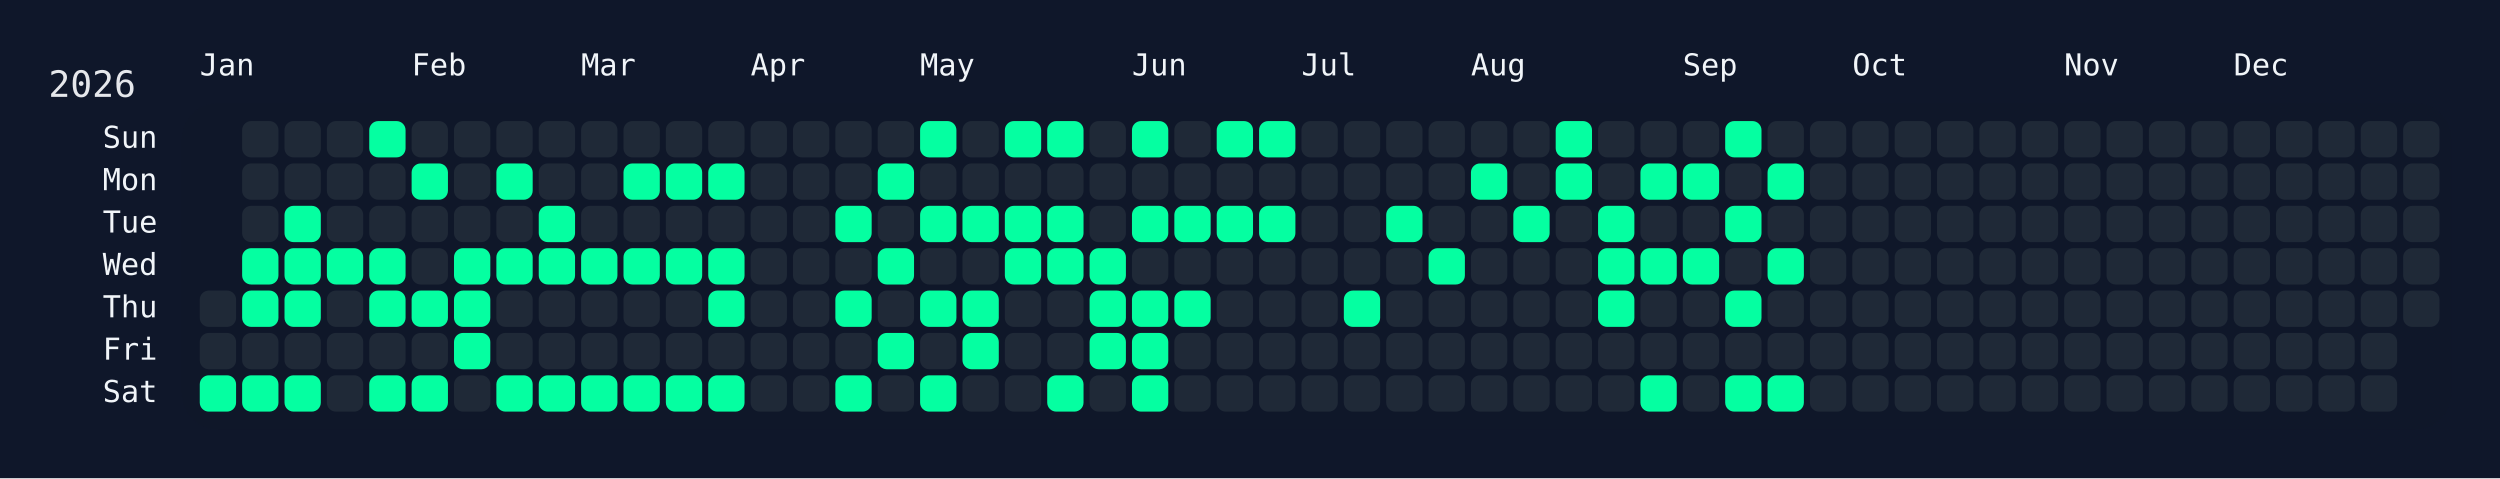
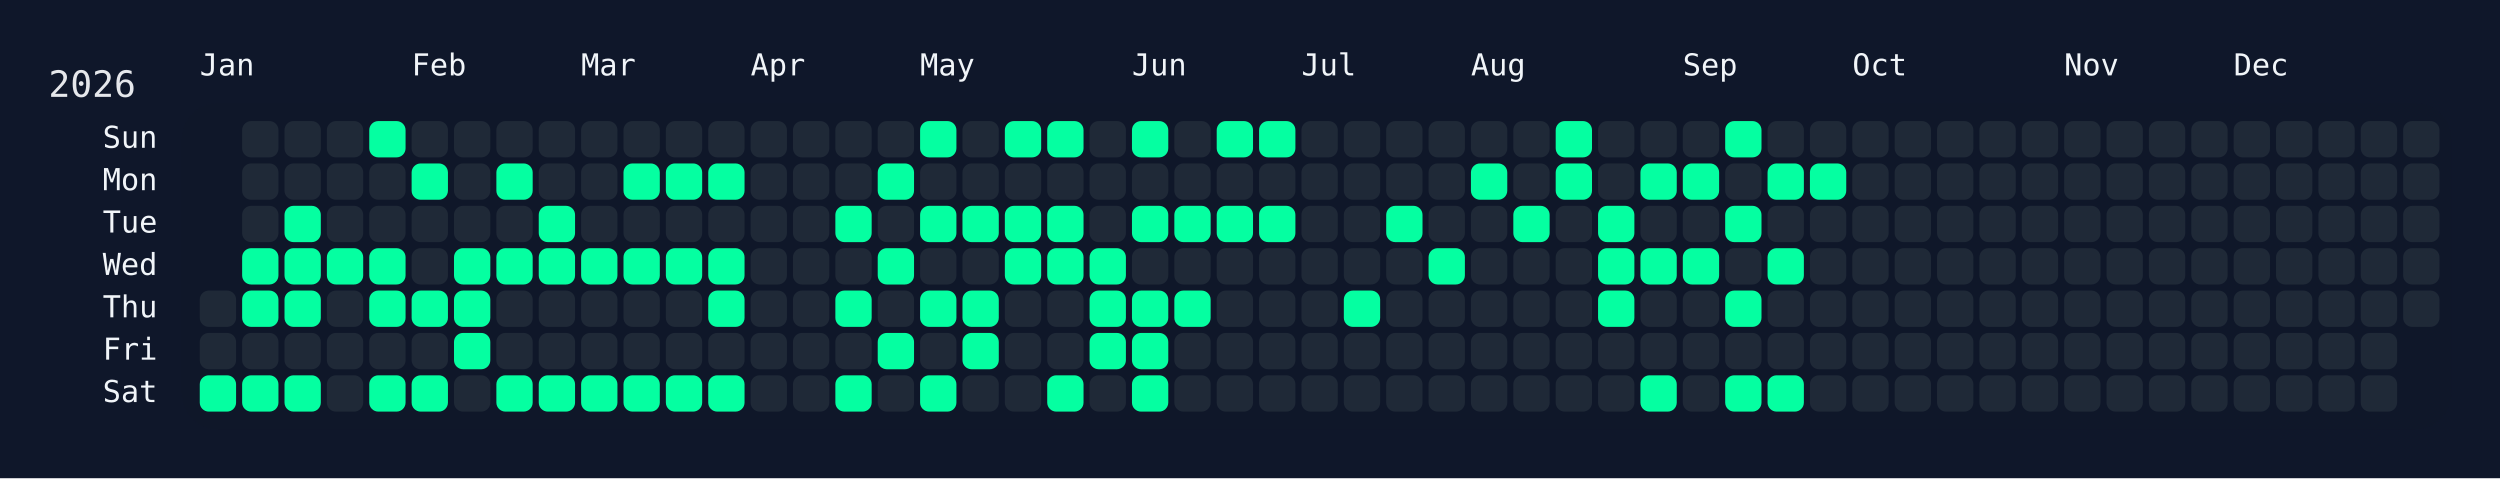
<svg xmlns="http://www.w3.org/2000/svg" width="826" height="158" viewBox="0 0 826 158">
  <rect width="826" height="158" fill="#0f172a" />
  <rect x="60" y="34" width="750" height="108" rx="12" ry="12" fill="rgba(15, 23, 42, 0.8)" />
  <text x="16" y="32" font-size="12" fill="#e5e7eb" font-family="JetBrains Mono, ui-monospace, SFMono-Regular, Menlo, Monaco, Consolas, monospace">2026</text>
  <text x="66" y="18" font-size="10" fill="#f1f5f9" font-family="JetBrains Mono, ui-monospace, SFMono-Regular, Menlo, Monaco, Consolas, monospace" dominant-baseline="hanging">Jan</text>
  <text x="136" y="18" font-size="10" fill="#f1f5f9" font-family="JetBrains Mono, ui-monospace, SFMono-Regular, Menlo, Monaco, Consolas, monospace" dominant-baseline="hanging">Feb</text>
  <text x="192" y="18" font-size="10" fill="#f1f5f9" font-family="JetBrains Mono, ui-monospace, SFMono-Regular, Menlo, Monaco, Consolas, monospace" dominant-baseline="hanging">Mar</text>
  <text x="248" y="18" font-size="10" fill="#f1f5f9" font-family="JetBrains Mono, ui-monospace, SFMono-Regular, Menlo, Monaco, Consolas, monospace" dominant-baseline="hanging">Apr</text>
  <text x="304" y="18" font-size="10" fill="#f1f5f9" font-family="JetBrains Mono, ui-monospace, SFMono-Regular, Menlo, Monaco, Consolas, monospace" dominant-baseline="hanging">May</text>
  <text x="374" y="18" font-size="10" fill="#f1f5f9" font-family="JetBrains Mono, ui-monospace, SFMono-Regular, Menlo, Monaco, Consolas, monospace" dominant-baseline="hanging">Jun</text>
  <text x="430" y="18" font-size="10" fill="#f1f5f9" font-family="JetBrains Mono, ui-monospace, SFMono-Regular, Menlo, Monaco, Consolas, monospace" dominant-baseline="hanging">Jul</text>
  <text x="486" y="18" font-size="10" fill="#f1f5f9" font-family="JetBrains Mono, ui-monospace, SFMono-Regular, Menlo, Monaco, Consolas, monospace" dominant-baseline="hanging">Aug</text>
  <text x="556" y="18" font-size="10" fill="#f1f5f9" font-family="JetBrains Mono, ui-monospace, SFMono-Regular, Menlo, Monaco, Consolas, monospace" dominant-baseline="hanging">Sep</text>
  <text x="612" y="18" font-size="10" fill="#f1f5f9" font-family="JetBrains Mono, ui-monospace, SFMono-Regular, Menlo, Monaco, Consolas, monospace" dominant-baseline="hanging">Oct</text>
  <text x="682" y="18" font-size="10" fill="#f1f5f9" font-family="JetBrains Mono, ui-monospace, SFMono-Regular, Menlo, Monaco, Consolas, monospace" dominant-baseline="hanging">Nov</text>
  <text x="738" y="18" font-size="10" fill="#f1f5f9" font-family="JetBrains Mono, ui-monospace, SFMono-Regular, Menlo, Monaco, Consolas, monospace" dominant-baseline="hanging">Dec</text>
  <text x="52" y="46.0" font-size="10" fill="#f1f5f9" font-family="JetBrains Mono, ui-monospace, SFMono-Regular, Menlo, Monaco, Consolas, monospace" text-anchor="end" dominant-baseline="middle">Sun</text>
  <text x="52" y="60.0" font-size="10" fill="#f1f5f9" font-family="JetBrains Mono, ui-monospace, SFMono-Regular, Menlo, Monaco, Consolas, monospace" text-anchor="end" dominant-baseline="middle">Mon</text>
  <text x="52" y="74.0" font-size="10" fill="#f1f5f9" font-family="JetBrains Mono, ui-monospace, SFMono-Regular, Menlo, Monaco, Consolas, monospace" text-anchor="end" dominant-baseline="middle">Tue</text>
  <text x="52" y="88.0" font-size="10" fill="#f1f5f9" font-family="JetBrains Mono, ui-monospace, SFMono-Regular, Menlo, Monaco, Consolas, monospace" text-anchor="end" dominant-baseline="middle">Wed</text>
  <text x="52" y="102.0" font-size="10" fill="#f1f5f9" font-family="JetBrains Mono, ui-monospace, SFMono-Regular, Menlo, Monaco, Consolas, monospace" text-anchor="end" dominant-baseline="middle">Thu</text>
  <text x="52" y="116.0" font-size="10" fill="#f1f5f9" font-family="JetBrains Mono, ui-monospace, SFMono-Regular, Menlo, Monaco, Consolas, monospace" text-anchor="end" dominant-baseline="middle">Fri</text>
  <text x="52" y="130.0" font-size="10" fill="#f1f5f9" font-family="JetBrains Mono, ui-monospace, SFMono-Regular, Menlo, Monaco, Consolas, monospace" text-anchor="end" dominant-baseline="middle">Sat</text>
  <g transform="translate(66,40)">
    <rect x="0" y="56" width="12" height="12" rx="3" ry="3" fill="#1f2937" data-date="2026-01-01" />
    <rect x="0" y="70" width="12" height="12" rx="3" ry="3" fill="#1f2937" data-date="2026-01-02" />
    <rect x="0" y="84" width="12" height="12" rx="3" ry="3" fill="#05ffa1" data-date="2026-01-03" />
    <rect x="14" y="0" width="12" height="12" rx="3" ry="3" fill="#1f2937" data-date="2026-01-04" />
    <rect x="14" y="14" width="12" height="12" rx="3" ry="3" fill="#1f2937" data-date="2026-01-05" />
    <rect x="14" y="28" width="12" height="12" rx="3" ry="3" fill="#1f2937" data-date="2026-01-06" />
    <rect x="14" y="42" width="12" height="12" rx="3" ry="3" fill="#05ffa1" data-date="2026-01-07" />
    <rect x="14" y="56" width="12" height="12" rx="3" ry="3" fill="#05ffa1" data-date="2026-01-08" />
    <rect x="14" y="70" width="12" height="12" rx="3" ry="3" fill="#1f2937" data-date="2026-01-09" />
    <rect x="14" y="84" width="12" height="12" rx="3" ry="3" fill="#05ffa1" data-date="2026-01-10" />
    <rect x="28" y="0" width="12" height="12" rx="3" ry="3" fill="#1f2937" data-date="2026-01-11" />
    <rect x="28" y="14" width="12" height="12" rx="3" ry="3" fill="#1f2937" data-date="2026-01-12" />
    <rect x="28" y="28" width="12" height="12" rx="3" ry="3" fill="#05ffa1" data-date="2026-01-13" />
    <rect x="28" y="42" width="12" height="12" rx="3" ry="3" fill="#05ffa1" data-date="2026-01-14" />
    <rect x="28" y="56" width="12" height="12" rx="3" ry="3" fill="#05ffa1" data-date="2026-01-15" />
    <rect x="28" y="70" width="12" height="12" rx="3" ry="3" fill="#1f2937" data-date="2026-01-16" />
    <rect x="28" y="84" width="12" height="12" rx="3" ry="3" fill="#05ffa1" data-date="2026-01-17" />
    <rect x="42" y="0" width="12" height="12" rx="3" ry="3" fill="#1f2937" data-date="2026-01-18" />
    <rect x="42" y="14" width="12" height="12" rx="3" ry="3" fill="#1f2937" data-date="2026-01-19" />
    <rect x="42" y="28" width="12" height="12" rx="3" ry="3" fill="#1f2937" data-date="2026-01-20" />
    <rect x="42" y="42" width="12" height="12" rx="3" ry="3" fill="#05ffa1" data-date="2026-01-21" />
    <rect x="42" y="56" width="12" height="12" rx="3" ry="3" fill="#1f2937" data-date="2026-01-22" />
    <rect x="42" y="70" width="12" height="12" rx="3" ry="3" fill="#1f2937" data-date="2026-01-23" />
    <rect x="42" y="84" width="12" height="12" rx="3" ry="3" fill="#1f2937" data-date="2026-01-24" />
    <rect x="56" y="0" width="12" height="12" rx="3" ry="3" fill="#05ffa1" data-date="2026-01-25" />
    <rect x="56" y="14" width="12" height="12" rx="3" ry="3" fill="#1f2937" data-date="2026-01-26" />
    <rect x="56" y="28" width="12" height="12" rx="3" ry="3" fill="#1f2937" data-date="2026-01-27" />
    <rect x="56" y="42" width="12" height="12" rx="3" ry="3" fill="#05ffa1" data-date="2026-01-28" />
    <rect x="56" y="56" width="12" height="12" rx="3" ry="3" fill="#05ffa1" data-date="2026-01-29" />
    <rect x="56" y="70" width="12" height="12" rx="3" ry="3" fill="#1f2937" data-date="2026-01-30" />
    <rect x="56" y="84" width="12" height="12" rx="3" ry="3" fill="#05ffa1" data-date="2026-01-31" />
    <rect x="70" y="0" width="12" height="12" rx="3" ry="3" fill="#1f2937" data-date="2026-02-01" />
    <rect x="70" y="14" width="12" height="12" rx="3" ry="3" fill="#05ffa1" data-date="2026-02-02" />
    <rect x="70" y="28" width="12" height="12" rx="3" ry="3" fill="#1f2937" data-date="2026-02-03" />
    <rect x="70" y="42" width="12" height="12" rx="3" ry="3" fill="#1f2937" data-date="2026-02-04" />
    <rect x="70" y="56" width="12" height="12" rx="3" ry="3" fill="#05ffa1" data-date="2026-02-05" />
    <rect x="70" y="70" width="12" height="12" rx="3" ry="3" fill="#1f2937" data-date="2026-02-06" />
    <rect x="70" y="84" width="12" height="12" rx="3" ry="3" fill="#05ffa1" data-date="2026-02-07" />
    <rect x="84" y="0" width="12" height="12" rx="3" ry="3" fill="#1f2937" data-date="2026-02-08" />
    <rect x="84" y="14" width="12" height="12" rx="3" ry="3" fill="#1f2937" data-date="2026-02-09" />
    <rect x="84" y="28" width="12" height="12" rx="3" ry="3" fill="#1f2937" data-date="2026-02-10" />
    <rect x="84" y="42" width="12" height="12" rx="3" ry="3" fill="#05ffa1" data-date="2026-02-11" />
    <rect x="84" y="56" width="12" height="12" rx="3" ry="3" fill="#05ffa1" data-date="2026-02-12" />
    <rect x="84" y="70" width="12" height="12" rx="3" ry="3" fill="#05ffa1" data-date="2026-02-13" />
    <rect x="84" y="84" width="12" height="12" rx="3" ry="3" fill="#1f2937" data-date="2026-02-14" />
    <rect x="98" y="0" width="12" height="12" rx="3" ry="3" fill="#1f2937" data-date="2026-02-15" />
    <rect x="98" y="14" width="12" height="12" rx="3" ry="3" fill="#05ffa1" data-date="2026-02-16" />
    <rect x="98" y="28" width="12" height="12" rx="3" ry="3" fill="#1f2937" data-date="2026-02-17" />
    <rect x="98" y="42" width="12" height="12" rx="3" ry="3" fill="#05ffa1" data-date="2026-02-18" />
    <rect x="98" y="56" width="12" height="12" rx="3" ry="3" fill="#1f2937" data-date="2026-02-19" />
    <rect x="98" y="70" width="12" height="12" rx="3" ry="3" fill="#1f2937" data-date="2026-02-20" />
    <rect x="98" y="84" width="12" height="12" rx="3" ry="3" fill="#05ffa1" data-date="2026-02-21" />
    <rect x="112" y="0" width="12" height="12" rx="3" ry="3" fill="#1f2937" data-date="2026-02-22" />
    <rect x="112" y="14" width="12" height="12" rx="3" ry="3" fill="#1f2937" data-date="2026-02-23" />
    <rect x="112" y="28" width="12" height="12" rx="3" ry="3" fill="#05ffa1" data-date="2026-02-24" />
    <rect x="112" y="42" width="12" height="12" rx="3" ry="3" fill="#05ffa1" data-date="2026-02-25" />
    <rect x="112" y="56" width="12" height="12" rx="3" ry="3" fill="#1f2937" data-date="2026-02-26" />
    <rect x="112" y="70" width="12" height="12" rx="3" ry="3" fill="#1f2937" data-date="2026-02-27" />
    <rect x="112" y="84" width="12" height="12" rx="3" ry="3" fill="#05ffa1" data-date="2026-02-28" />
    <rect x="126" y="0" width="12" height="12" rx="3" ry="3" fill="#1f2937" data-date="2026-03-01" />
    <rect x="126" y="14" width="12" height="12" rx="3" ry="3" fill="#1f2937" data-date="2026-03-02" />
    <rect x="126" y="28" width="12" height="12" rx="3" ry="3" fill="#1f2937" data-date="2026-03-03" />
    <rect x="126" y="42" width="12" height="12" rx="3" ry="3" fill="#05ffa1" data-date="2026-03-04" />
    <rect x="126" y="56" width="12" height="12" rx="3" ry="3" fill="#1f2937" data-date="2026-03-05" />
    <rect x="126" y="70" width="12" height="12" rx="3" ry="3" fill="#1f2937" data-date="2026-03-06" />
    <rect x="126" y="84" width="12" height="12" rx="3" ry="3" fill="#05ffa1" data-date="2026-03-07" />
    <rect x="140" y="0" width="12" height="12" rx="3" ry="3" fill="#1f2937" data-date="2026-03-08" />
    <rect x="140" y="14" width="12" height="12" rx="3" ry="3" fill="#05ffa1" data-date="2026-03-09" />
    <rect x="140" y="28" width="12" height="12" rx="3" ry="3" fill="#1f2937" data-date="2026-03-10" />
    <rect x="140" y="42" width="12" height="12" rx="3" ry="3" fill="#05ffa1" data-date="2026-03-11" />
    <rect x="140" y="56" width="12" height="12" rx="3" ry="3" fill="#1f2937" data-date="2026-03-12" />
    <rect x="140" y="70" width="12" height="12" rx="3" ry="3" fill="#1f2937" data-date="2026-03-13" />
    <rect x="140" y="84" width="12" height="12" rx="3" ry="3" fill="#05ffa1" data-date="2026-03-14" />
    <rect x="154" y="0" width="12" height="12" rx="3" ry="3" fill="#1f2937" data-date="2026-03-15" />
    <rect x="154" y="14" width="12" height="12" rx="3" ry="3" fill="#05ffa1" data-date="2026-03-16" />
    <rect x="154" y="28" width="12" height="12" rx="3" ry="3" fill="#1f2937" data-date="2026-03-17" />
    <rect x="154" y="42" width="12" height="12" rx="3" ry="3" fill="#05ffa1" data-date="2026-03-18" />
    <rect x="154" y="56" width="12" height="12" rx="3" ry="3" fill="#1f2937" data-date="2026-03-19" />
    <rect x="154" y="70" width="12" height="12" rx="3" ry="3" fill="#1f2937" data-date="2026-03-20" />
    <rect x="154" y="84" width="12" height="12" rx="3" ry="3" fill="#05ffa1" data-date="2026-03-21" />
    <rect x="168" y="0" width="12" height="12" rx="3" ry="3" fill="#1f2937" data-date="2026-03-22" />
    <rect x="168" y="14" width="12" height="12" rx="3" ry="3" fill="#05ffa1" data-date="2026-03-23" />
    <rect x="168" y="28" width="12" height="12" rx="3" ry="3" fill="#1f2937" data-date="2026-03-24" />
    <rect x="168" y="42" width="12" height="12" rx="3" ry="3" fill="#05ffa1" data-date="2026-03-25" />
    <rect x="168" y="56" width="12" height="12" rx="3" ry="3" fill="#05ffa1" data-date="2026-03-26" />
    <rect x="168" y="70" width="12" height="12" rx="3" ry="3" fill="#1f2937" data-date="2026-03-27" />
    <rect x="168" y="84" width="12" height="12" rx="3" ry="3" fill="#05ffa1" data-date="2026-03-28" />
    <rect x="182" y="0" width="12" height="12" rx="3" ry="3" fill="#1f2937" data-date="2026-03-29" />
    <rect x="182" y="14" width="12" height="12" rx="3" ry="3" fill="#1f2937" data-date="2026-03-30" />
    <rect x="182" y="28" width="12" height="12" rx="3" ry="3" fill="#1f2937" data-date="2026-03-31" />
    <rect x="182" y="42" width="12" height="12" rx="3" ry="3" fill="#1f2937" data-date="2026-04-01" />
    <rect x="182" y="56" width="12" height="12" rx="3" ry="3" fill="#1f2937" data-date="2026-04-02" />
    <rect x="182" y="70" width="12" height="12" rx="3" ry="3" fill="#1f2937" data-date="2026-04-03" />
    <rect x="182" y="84" width="12" height="12" rx="3" ry="3" fill="#1f2937" data-date="2026-04-04" />
    <rect x="196" y="0" width="12" height="12" rx="3" ry="3" fill="#1f2937" data-date="2026-04-05" />
    <rect x="196" y="14" width="12" height="12" rx="3" ry="3" fill="#1f2937" data-date="2026-04-06" />
    <rect x="196" y="28" width="12" height="12" rx="3" ry="3" fill="#1f2937" data-date="2026-04-07" />
    <rect x="196" y="42" width="12" height="12" rx="3" ry="3" fill="#1f2937" data-date="2026-04-08" />
    <rect x="196" y="56" width="12" height="12" rx="3" ry="3" fill="#1f2937" data-date="2026-04-09" />
    <rect x="196" y="70" width="12" height="12" rx="3" ry="3" fill="#1f2937" data-date="2026-04-10" />
    <rect x="196" y="84" width="12" height="12" rx="3" ry="3" fill="#1f2937" data-date="2026-04-11" />
    <rect x="210" y="0" width="12" height="12" rx="3" ry="3" fill="#1f2937" data-date="2026-04-12" />
    <rect x="210" y="14" width="12" height="12" rx="3" ry="3" fill="#1f2937" data-date="2026-04-13" />
    <rect x="210" y="28" width="12" height="12" rx="3" ry="3" fill="#05ffa1" data-date="2026-04-14" />
    <rect x="210" y="42" width="12" height="12" rx="3" ry="3" fill="#1f2937" data-date="2026-04-15" />
    <rect x="210" y="56" width="12" height="12" rx="3" ry="3" fill="#05ffa1" data-date="2026-04-16" />
    <rect x="210" y="70" width="12" height="12" rx="3" ry="3" fill="#1f2937" data-date="2026-04-17" />
    <rect x="210" y="84" width="12" height="12" rx="3" ry="3" fill="#05ffa1" data-date="2026-04-18" />
    <rect x="224" y="0" width="12" height="12" rx="3" ry="3" fill="#1f2937" data-date="2026-04-19" />
    <rect x="224" y="14" width="12" height="12" rx="3" ry="3" fill="#05ffa1" data-date="2026-04-20" />
    <rect x="224" y="28" width="12" height="12" rx="3" ry="3" fill="#1f2937" data-date="2026-04-21" />
    <rect x="224" y="42" width="12" height="12" rx="3" ry="3" fill="#05ffa1" data-date="2026-04-22" />
    <rect x="224" y="56" width="12" height="12" rx="3" ry="3" fill="#1f2937" data-date="2026-04-23" />
    <rect x="224" y="70" width="12" height="12" rx="3" ry="3" fill="#05ffa1" data-date="2026-04-24" />
    <rect x="224" y="84" width="12" height="12" rx="3" ry="3" fill="#1f2937" data-date="2026-04-25" />
    <rect x="238" y="0" width="12" height="12" rx="3" ry="3" fill="#05ffa1" data-date="2026-04-26" />
    <rect x="238" y="14" width="12" height="12" rx="3" ry="3" fill="#1f2937" data-date="2026-04-27" />
    <rect x="238" y="28" width="12" height="12" rx="3" ry="3" fill="#05ffa1" data-date="2026-04-28" />
    <rect x="238" y="42" width="12" height="12" rx="3" ry="3" fill="#1f2937" data-date="2026-04-29" />
    <rect x="238" y="56" width="12" height="12" rx="3" ry="3" fill="#05ffa1" data-date="2026-04-30" />
    <rect x="238" y="70" width="12" height="12" rx="3" ry="3" fill="#1f2937" data-date="2026-05-01" />
    <rect x="238" y="84" width="12" height="12" rx="3" ry="3" fill="#05ffa1" data-date="2026-05-02" />
    <rect x="252" y="0" width="12" height="12" rx="3" ry="3" fill="#1f2937" data-date="2026-05-03" />
    <rect x="252" y="14" width="12" height="12" rx="3" ry="3" fill="#1f2937" data-date="2026-05-04" />
    <rect x="252" y="28" width="12" height="12" rx="3" ry="3" fill="#05ffa1" data-date="2026-05-05" />
    <rect x="252" y="42" width="12" height="12" rx="3" ry="3" fill="#1f2937" data-date="2026-05-06" />
    <rect x="252" y="56" width="12" height="12" rx="3" ry="3" fill="#05ffa1" data-date="2026-05-07" />
    <rect x="252" y="70" width="12" height="12" rx="3" ry="3" fill="#05ffa1" data-date="2026-05-08" />
    <rect x="252" y="84" width="12" height="12" rx="3" ry="3" fill="#1f2937" data-date="2026-05-09" />
    <rect x="266" y="0" width="12" height="12" rx="3" ry="3" fill="#05ffa1" data-date="2026-05-10" />
    <rect x="266" y="14" width="12" height="12" rx="3" ry="3" fill="#1f2937" data-date="2026-05-11" />
    <rect x="266" y="28" width="12" height="12" rx="3" ry="3" fill="#05ffa1" data-date="2026-05-12" />
    <rect x="266" y="42" width="12" height="12" rx="3" ry="3" fill="#05ffa1" data-date="2026-05-13" />
    <rect x="266" y="56" width="12" height="12" rx="3" ry="3" fill="#1f2937" data-date="2026-05-14" />
    <rect x="266" y="70" width="12" height="12" rx="3" ry="3" fill="#1f2937" data-date="2026-05-15" />
    <rect x="266" y="84" width="12" height="12" rx="3" ry="3" fill="#1f2937" data-date="2026-05-16" />
    <rect x="280" y="0" width="12" height="12" rx="3" ry="3" fill="#05ffa1" data-date="2026-05-17" />
    <rect x="280" y="14" width="12" height="12" rx="3" ry="3" fill="#1f2937" data-date="2026-05-18" />
    <rect x="280" y="28" width="12" height="12" rx="3" ry="3" fill="#05ffa1" data-date="2026-05-19" />
    <rect x="280" y="42" width="12" height="12" rx="3" ry="3" fill="#05ffa1" data-date="2026-05-20" />
    <rect x="280" y="56" width="12" height="12" rx="3" ry="3" fill="#1f2937" data-date="2026-05-21" />
    <rect x="280" y="70" width="12" height="12" rx="3" ry="3" fill="#1f2937" data-date="2026-05-22" />
    <rect x="280" y="84" width="12" height="12" rx="3" ry="3" fill="#05ffa1" data-date="2026-05-23" />
    <rect x="294" y="0" width="12" height="12" rx="3" ry="3" fill="#1f2937" data-date="2026-05-24" />
    <rect x="294" y="14" width="12" height="12" rx="3" ry="3" fill="#1f2937" data-date="2026-05-25" />
    <rect x="294" y="28" width="12" height="12" rx="3" ry="3" fill="#1f2937" data-date="2026-05-26" />
    <rect x="294" y="42" width="12" height="12" rx="3" ry="3" fill="#05ffa1" data-date="2026-05-27" />
    <rect x="294" y="56" width="12" height="12" rx="3" ry="3" fill="#05ffa1" data-date="2026-05-28" />
    <rect x="294" y="70" width="12" height="12" rx="3" ry="3" fill="#05ffa1" data-date="2026-05-29" />
    <rect x="294" y="84" width="12" height="12" rx="3" ry="3" fill="#1f2937" data-date="2026-05-30" />
    <rect x="308" y="0" width="12" height="12" rx="3" ry="3" fill="#05ffa1" data-date="2026-05-31" />
    <rect x="308" y="14" width="12" height="12" rx="3" ry="3" fill="#1f2937" data-date="2026-06-01" />
    <rect x="308" y="28" width="12" height="12" rx="3" ry="3" fill="#05ffa1" data-date="2026-06-02" />
    <rect x="308" y="42" width="12" height="12" rx="3" ry="3" fill="#1f2937" data-date="2026-06-03" />
    <rect x="308" y="56" width="12" height="12" rx="3" ry="3" fill="#05ffa1" data-date="2026-06-04" />
    <rect x="308" y="70" width="12" height="12" rx="3" ry="3" fill="#05ffa1" data-date="2026-06-05" />
    <rect x="308" y="84" width="12" height="12" rx="3" ry="3" fill="#05ffa1" data-date="2026-06-06" />
    <rect x="322" y="0" width="12" height="12" rx="3" ry="3" fill="#1f2937" data-date="2026-06-07" />
    <rect x="322" y="14" width="12" height="12" rx="3" ry="3" fill="#1f2937" data-date="2026-06-08" />
    <rect x="322" y="28" width="12" height="12" rx="3" ry="3" fill="#05ffa1" data-date="2026-06-09" />
    <rect x="322" y="42" width="12" height="12" rx="3" ry="3" fill="#1f2937" data-date="2026-06-10" />
    <rect x="322" y="56" width="12" height="12" rx="3" ry="3" fill="#05ffa1" data-date="2026-06-11" />
    <rect x="322" y="70" width="12" height="12" rx="3" ry="3" fill="#1f2937" data-date="2026-06-12" />
    <rect x="322" y="84" width="12" height="12" rx="3" ry="3" fill="#1f2937" data-date="2026-06-13" />
    <rect x="336" y="0" width="12" height="12" rx="3" ry="3" fill="#05ffa1" data-date="2026-06-14" />
    <rect x="336" y="14" width="12" height="12" rx="3" ry="3" fill="#1f2937" data-date="2026-06-15" />
    <rect x="336" y="28" width="12" height="12" rx="3" ry="3" fill="#05ffa1" data-date="2026-06-16" />
    <rect x="336" y="42" width="12" height="12" rx="3" ry="3" fill="#1f2937" data-date="2026-06-17" />
    <rect x="336" y="56" width="12" height="12" rx="3" ry="3" fill="#1f2937" data-date="2026-06-18" />
    <rect x="336" y="70" width="12" height="12" rx="3" ry="3" fill="#1f2937" data-date="2026-06-19" />
    <rect x="336" y="84" width="12" height="12" rx="3" ry="3" fill="#1f2937" data-date="2026-06-20" />
    <rect x="350" y="0" width="12" height="12" rx="3" ry="3" fill="#05ffa1" data-date="2026-06-21" />
    <rect x="350" y="14" width="12" height="12" rx="3" ry="3" fill="#1f2937" data-date="2026-06-22" />
    <rect x="350" y="28" width="12" height="12" rx="3" ry="3" fill="#05ffa1" data-date="2026-06-23" />
    <rect x="350" y="42" width="12" height="12" rx="3" ry="3" fill="#1f2937" data-date="2026-06-24" />
    <rect x="350" y="56" width="12" height="12" rx="3" ry="3" fill="#1f2937" data-date="2026-06-25" />
    <rect x="350" y="70" width="12" height="12" rx="3" ry="3" fill="#1f2937" data-date="2026-06-26" />
    <rect x="350" y="84" width="12" height="12" rx="3" ry="3" fill="#1f2937" data-date="2026-06-27" />
    <rect x="364" y="0" width="12" height="12" rx="3" ry="3" fill="#1f2937" data-date="2026-06-28" />
    <rect x="364" y="14" width="12" height="12" rx="3" ry="3" fill="#1f2937" data-date="2026-06-29" />
    <rect x="364" y="28" width="12" height="12" rx="3" ry="3" fill="#1f2937" data-date="2026-06-30" />
    <rect x="364" y="42" width="12" height="12" rx="3" ry="3" fill="#1f2937" data-date="2026-07-01" />
    <rect x="364" y="56" width="12" height="12" rx="3" ry="3" fill="#1f2937" data-date="2026-07-02" />
    <rect x="364" y="70" width="12" height="12" rx="3" ry="3" fill="#1f2937" data-date="2026-07-03" />
    <rect x="364" y="84" width="12" height="12" rx="3" ry="3" fill="#1f2937" data-date="2026-07-04" />
    <rect x="378" y="0" width="12" height="12" rx="3" ry="3" fill="#1f2937" data-date="2026-07-05" />
    <rect x="378" y="14" width="12" height="12" rx="3" ry="3" fill="#1f2937" data-date="2026-07-06" />
    <rect x="378" y="28" width="12" height="12" rx="3" ry="3" fill="#1f2937" data-date="2026-07-07" />
    <rect x="378" y="42" width="12" height="12" rx="3" ry="3" fill="#1f2937" data-date="2026-07-08" />
    <rect x="378" y="56" width="12" height="12" rx="3" ry="3" fill="#05ffa1" data-date="2026-07-09" />
    <rect x="378" y="70" width="12" height="12" rx="3" ry="3" fill="#1f2937" data-date="2026-07-10" />
    <rect x="378" y="84" width="12" height="12" rx="3" ry="3" fill="#1f2937" data-date="2026-07-11" />
    <rect x="392" y="0" width="12" height="12" rx="3" ry="3" fill="#1f2937" data-date="2026-07-12" />
    <rect x="392" y="14" width="12" height="12" rx="3" ry="3" fill="#1f2937" data-date="2026-07-13" />
    <rect x="392" y="28" width="12" height="12" rx="3" ry="3" fill="#05ffa1" data-date="2026-07-14" />
    <rect x="392" y="42" width="12" height="12" rx="3" ry="3" fill="#1f2937" data-date="2026-07-15" />
    <rect x="392" y="56" width="12" height="12" rx="3" ry="3" fill="#1f2937" data-date="2026-07-16" />
    <rect x="392" y="70" width="12" height="12" rx="3" ry="3" fill="#1f2937" data-date="2026-07-17" />
    <rect x="392" y="84" width="12" height="12" rx="3" ry="3" fill="#1f2937" data-date="2026-07-18" />
    <rect x="406" y="0" width="12" height="12" rx="3" ry="3" fill="#1f2937" data-date="2026-07-19" />
    <rect x="406" y="14" width="12" height="12" rx="3" ry="3" fill="#1f2937" data-date="2026-07-20" />
    <rect x="406" y="28" width="12" height="12" rx="3" ry="3" fill="#1f2937" data-date="2026-07-21" />
    <rect x="406" y="42" width="12" height="12" rx="3" ry="3" fill="#05ffa1" data-date="2026-07-22" />
    <rect x="406" y="56" width="12" height="12" rx="3" ry="3" fill="#1f2937" data-date="2026-07-23" />
    <rect x="406" y="70" width="12" height="12" rx="3" ry="3" fill="#1f2937" data-date="2026-07-24" />
    <rect x="406" y="84" width="12" height="12" rx="3" ry="3" fill="#1f2937" data-date="2026-07-25" />
    <rect x="420" y="0" width="12" height="12" rx="3" ry="3" fill="#1f2937" data-date="2026-07-26" />
    <rect x="420" y="14" width="12" height="12" rx="3" ry="3" fill="#05ffa1" data-date="2026-07-27" />
    <rect x="420" y="28" width="12" height="12" rx="3" ry="3" fill="#1f2937" data-date="2026-07-28" />
    <rect x="420" y="42" width="12" height="12" rx="3" ry="3" fill="#1f2937" data-date="2026-07-29" />
    <rect x="420" y="56" width="12" height="12" rx="3" ry="3" fill="#1f2937" data-date="2026-07-30" />
    <rect x="420" y="70" width="12" height="12" rx="3" ry="3" fill="#1f2937" data-date="2026-07-31" />
    <rect x="420" y="84" width="12" height="12" rx="3" ry="3" fill="#1f2937" data-date="2026-08-01" />
    <rect x="434" y="0" width="12" height="12" rx="3" ry="3" fill="#1f2937" data-date="2026-08-02" />
    <rect x="434" y="14" width="12" height="12" rx="3" ry="3" fill="#1f2937" data-date="2026-08-03" />
    <rect x="434" y="28" width="12" height="12" rx="3" ry="3" fill="#05ffa1" data-date="2026-08-04" />
    <rect x="434" y="42" width="12" height="12" rx="3" ry="3" fill="#1f2937" data-date="2026-08-05" />
    <rect x="434" y="56" width="12" height="12" rx="3" ry="3" fill="#1f2937" data-date="2026-08-06" />
    <rect x="434" y="70" width="12" height="12" rx="3" ry="3" fill="#1f2937" data-date="2026-08-07" />
    <rect x="434" y="84" width="12" height="12" rx="3" ry="3" fill="#1f2937" data-date="2026-08-08" />
    <rect x="448" y="0" width="12" height="12" rx="3" ry="3" fill="#05ffa1" data-date="2026-08-09" />
    <rect x="448" y="14" width="12" height="12" rx="3" ry="3" fill="#05ffa1" data-date="2026-08-10" />
    <rect x="448" y="28" width="12" height="12" rx="3" ry="3" fill="#1f2937" data-date="2026-08-11" />
    <rect x="448" y="42" width="12" height="12" rx="3" ry="3" fill="#1f2937" data-date="2026-08-12" />
    <rect x="448" y="56" width="12" height="12" rx="3" ry="3" fill="#1f2937" data-date="2026-08-13" />
    <rect x="448" y="70" width="12" height="12" rx="3" ry="3" fill="#1f2937" data-date="2026-08-14" />
    <rect x="448" y="84" width="12" height="12" rx="3" ry="3" fill="#1f2937" data-date="2026-08-15" />
    <rect x="462" y="0" width="12" height="12" rx="3" ry="3" fill="#1f2937" data-date="2026-08-16" />
    <rect x="462" y="14" width="12" height="12" rx="3" ry="3" fill="#1f2937" data-date="2026-08-17" />
    <rect x="462" y="28" width="12" height="12" rx="3" ry="3" fill="#05ffa1" data-date="2026-08-18" />
    <rect x="462" y="42" width="12" height="12" rx="3" ry="3" fill="#05ffa1" data-date="2026-08-19" />
    <rect x="462" y="56" width="12" height="12" rx="3" ry="3" fill="#05ffa1" data-date="2026-08-20" />
    <rect x="462" y="70" width="12" height="12" rx="3" ry="3" fill="#1f2937" data-date="2026-08-21" />
    <rect x="462" y="84" width="12" height="12" rx="3" ry="3" fill="#1f2937" data-date="2026-08-22" />
    <rect x="476" y="0" width="12" height="12" rx="3" ry="3" fill="#1f2937" data-date="2026-08-23" />
    <rect x="476" y="14" width="12" height="12" rx="3" ry="3" fill="#05ffa1" data-date="2026-08-24" />
    <rect x="476" y="28" width="12" height="12" rx="3" ry="3" fill="#1f2937" data-date="2026-08-25" />
    <rect x="476" y="42" width="12" height="12" rx="3" ry="3" fill="#05ffa1" data-date="2026-08-26" />
    <rect x="476" y="56" width="12" height="12" rx="3" ry="3" fill="#1f2937" data-date="2026-08-27" />
    <rect x="476" y="70" width="12" height="12" rx="3" ry="3" fill="#1f2937" data-date="2026-08-28" />
    <rect x="476" y="84" width="12" height="12" rx="3" ry="3" fill="#05ffa1" data-date="2026-08-29" />
    <rect x="490" y="0" width="12" height="12" rx="3" ry="3" fill="#1f2937" data-date="2026-08-30" />
    <rect x="490" y="14" width="12" height="12" rx="3" ry="3" fill="#05ffa1" data-date="2026-08-31" />
    <rect x="490" y="28" width="12" height="12" rx="3" ry="3" fill="#1f2937" data-date="2026-09-01" />
    <rect x="490" y="42" width="12" height="12" rx="3" ry="3" fill="#05ffa1" data-date="2026-09-02" />
    <rect x="490" y="56" width="12" height="12" rx="3" ry="3" fill="#1f2937" data-date="2026-09-03" />
    <rect x="490" y="70" width="12" height="12" rx="3" ry="3" fill="#1f2937" data-date="2026-09-04" />
    <rect x="490" y="84" width="12" height="12" rx="3" ry="3" fill="#1f2937" data-date="2026-09-05" />
    <rect x="504" y="0" width="12" height="12" rx="3" ry="3" fill="#05ffa1" data-date="2026-09-06" />
    <rect x="504" y="14" width="12" height="12" rx="3" ry="3" fill="#1f2937" data-date="2026-09-07" />
    <rect x="504" y="28" width="12" height="12" rx="3" ry="3" fill="#05ffa1" data-date="2026-09-08" />
    <rect x="504" y="42" width="12" height="12" rx="3" ry="3" fill="#1f2937" data-date="2026-09-09" />
    <rect x="504" y="56" width="12" height="12" rx="3" ry="3" fill="#05ffa1" data-date="2026-09-10" />
    <rect x="504" y="70" width="12" height="12" rx="3" ry="3" fill="#1f2937" data-date="2026-09-11" />
    <rect x="504" y="84" width="12" height="12" rx="3" ry="3" fill="#05ffa1" data-date="2026-09-12" />
    <rect x="518" y="0" width="12" height="12" rx="3" ry="3" fill="#1f2937" data-date="2026-09-13" />
    <rect x="518" y="14" width="12" height="12" rx="3" ry="3" fill="#05ffa1" data-date="2026-09-14" />
    <rect x="518" y="28" width="12" height="12" rx="3" ry="3" fill="#1f2937" data-date="2026-09-15" />
    <rect x="518" y="42" width="12" height="12" rx="3" ry="3" fill="#05ffa1" data-date="2026-09-16" />
    <rect x="518" y="56" width="12" height="12" rx="3" ry="3" fill="#1f2937" data-date="2026-09-17" />
    <rect x="518" y="70" width="12" height="12" rx="3" ry="3" fill="#1f2937" data-date="2026-09-18" />
    <rect x="518" y="84" width="12" height="12" rx="3" ry="3" fill="#05ffa1" data-date="2026-09-19" />
    <rect x="532" y="0" width="12" height="12" rx="3" ry="3" fill="#1f2937" data-date="2026-09-20" />
-     <rect x="532" y="14" width="12" height="12" rx="3" ry="3" fill="#1f2937" data-date="2026-09-21" />
+     <rect x="532" y="14" width="12" height="12" rx="3" ry="3" fill="#05ffa1" data-date="2026-09-21" />
    <rect x="532" y="28" width="12" height="12" rx="3" ry="3" fill="#1f2937" data-date="2026-09-22" />
    <rect x="532" y="42" width="12" height="12" rx="3" ry="3" fill="#1f2937" data-date="2026-09-23" />
    <rect x="532" y="56" width="12" height="12" rx="3" ry="3" fill="#1f2937" data-date="2026-09-24" />
    <rect x="532" y="70" width="12" height="12" rx="3" ry="3" fill="#1f2937" data-date="2026-09-25" />
    <rect x="532" y="84" width="12" height="12" rx="3" ry="3" fill="#1f2937" data-date="2026-09-26" />
    <rect x="546" y="0" width="12" height="12" rx="3" ry="3" fill="#1f2937" data-date="2026-09-27" />
    <rect x="546" y="14" width="12" height="12" rx="3" ry="3" fill="#1f2937" data-date="2026-09-28" />
    <rect x="546" y="28" width="12" height="12" rx="3" ry="3" fill="#1f2937" data-date="2026-09-29" />
    <rect x="546" y="42" width="12" height="12" rx="3" ry="3" fill="#1f2937" data-date="2026-09-30" />
    <rect x="546" y="56" width="12" height="12" rx="3" ry="3" fill="#1f2937" data-date="2026-10-01" />
    <rect x="546" y="70" width="12" height="12" rx="3" ry="3" fill="#1f2937" data-date="2026-10-02" />
    <rect x="546" y="84" width="12" height="12" rx="3" ry="3" fill="#1f2937" data-date="2026-10-03" />
    <rect x="560" y="0" width="12" height="12" rx="3" ry="3" fill="#1f2937" data-date="2026-10-04" />
    <rect x="560" y="14" width="12" height="12" rx="3" ry="3" fill="#1f2937" data-date="2026-10-05" />
    <rect x="560" y="28" width="12" height="12" rx="3" ry="3" fill="#1f2937" data-date="2026-10-06" />
    <rect x="560" y="42" width="12" height="12" rx="3" ry="3" fill="#1f2937" data-date="2026-10-07" />
    <rect x="560" y="56" width="12" height="12" rx="3" ry="3" fill="#1f2937" data-date="2026-10-08" />
    <rect x="560" y="70" width="12" height="12" rx="3" ry="3" fill="#1f2937" data-date="2026-10-09" />
    <rect x="560" y="84" width="12" height="12" rx="3" ry="3" fill="#1f2937" data-date="2026-10-10" />
    <rect x="574" y="0" width="12" height="12" rx="3" ry="3" fill="#1f2937" data-date="2026-10-11" />
    <rect x="574" y="14" width="12" height="12" rx="3" ry="3" fill="#1f2937" data-date="2026-10-12" />
    <rect x="574" y="28" width="12" height="12" rx="3" ry="3" fill="#1f2937" data-date="2026-10-13" />
    <rect x="574" y="42" width="12" height="12" rx="3" ry="3" fill="#1f2937" data-date="2026-10-14" />
    <rect x="574" y="56" width="12" height="12" rx="3" ry="3" fill="#1f2937" data-date="2026-10-15" />
    <rect x="574" y="70" width="12" height="12" rx="3" ry="3" fill="#1f2937" data-date="2026-10-16" />
    <rect x="574" y="84" width="12" height="12" rx="3" ry="3" fill="#1f2937" data-date="2026-10-17" />
    <rect x="588" y="0" width="12" height="12" rx="3" ry="3" fill="#1f2937" data-date="2026-10-18" />
    <rect x="588" y="14" width="12" height="12" rx="3" ry="3" fill="#1f2937" data-date="2026-10-19" />
    <rect x="588" y="28" width="12" height="12" rx="3" ry="3" fill="#1f2937" data-date="2026-10-20" />
    <rect x="588" y="42" width="12" height="12" rx="3" ry="3" fill="#1f2937" data-date="2026-10-21" />
    <rect x="588" y="56" width="12" height="12" rx="3" ry="3" fill="#1f2937" data-date="2026-10-22" />
    <rect x="588" y="70" width="12" height="12" rx="3" ry="3" fill="#1f2937" data-date="2026-10-23" />
    <rect x="588" y="84" width="12" height="12" rx="3" ry="3" fill="#1f2937" data-date="2026-10-24" />
    <rect x="602" y="0" width="12" height="12" rx="3" ry="3" fill="#1f2937" data-date="2026-10-25" />
    <rect x="602" y="14" width="12" height="12" rx="3" ry="3" fill="#1f2937" data-date="2026-10-26" />
    <rect x="602" y="28" width="12" height="12" rx="3" ry="3" fill="#1f2937" data-date="2026-10-27" />
    <rect x="602" y="42" width="12" height="12" rx="3" ry="3" fill="#1f2937" data-date="2026-10-28" />
    <rect x="602" y="56" width="12" height="12" rx="3" ry="3" fill="#1f2937" data-date="2026-10-29" />
    <rect x="602" y="70" width="12" height="12" rx="3" ry="3" fill="#1f2937" data-date="2026-10-30" />
    <rect x="602" y="84" width="12" height="12" rx="3" ry="3" fill="#1f2937" data-date="2026-10-31" />
    <rect x="616" y="0" width="12" height="12" rx="3" ry="3" fill="#1f2937" data-date="2026-11-01" />
    <rect x="616" y="14" width="12" height="12" rx="3" ry="3" fill="#1f2937" data-date="2026-11-02" />
    <rect x="616" y="28" width="12" height="12" rx="3" ry="3" fill="#1f2937" data-date="2026-11-03" />
    <rect x="616" y="42" width="12" height="12" rx="3" ry="3" fill="#1f2937" data-date="2026-11-04" />
    <rect x="616" y="56" width="12" height="12" rx="3" ry="3" fill="#1f2937" data-date="2026-11-05" />
    <rect x="616" y="70" width="12" height="12" rx="3" ry="3" fill="#1f2937" data-date="2026-11-06" />
    <rect x="616" y="84" width="12" height="12" rx="3" ry="3" fill="#1f2937" data-date="2026-11-07" />
    <rect x="630" y="0" width="12" height="12" rx="3" ry="3" fill="#1f2937" data-date="2026-11-08" />
    <rect x="630" y="14" width="12" height="12" rx="3" ry="3" fill="#1f2937" data-date="2026-11-09" />
    <rect x="630" y="28" width="12" height="12" rx="3" ry="3" fill="#1f2937" data-date="2026-11-10" />
    <rect x="630" y="42" width="12" height="12" rx="3" ry="3" fill="#1f2937" data-date="2026-11-11" />
    <rect x="630" y="56" width="12" height="12" rx="3" ry="3" fill="#1f2937" data-date="2026-11-12" />
    <rect x="630" y="70" width="12" height="12" rx="3" ry="3" fill="#1f2937" data-date="2026-11-13" />
    <rect x="630" y="84" width="12" height="12" rx="3" ry="3" fill="#1f2937" data-date="2026-11-14" />
    <rect x="644" y="0" width="12" height="12" rx="3" ry="3" fill="#1f2937" data-date="2026-11-15" />
    <rect x="644" y="14" width="12" height="12" rx="3" ry="3" fill="#1f2937" data-date="2026-11-16" />
    <rect x="644" y="28" width="12" height="12" rx="3" ry="3" fill="#1f2937" data-date="2026-11-17" />
    <rect x="644" y="42" width="12" height="12" rx="3" ry="3" fill="#1f2937" data-date="2026-11-18" />
    <rect x="644" y="56" width="12" height="12" rx="3" ry="3" fill="#1f2937" data-date="2026-11-19" />
    <rect x="644" y="70" width="12" height="12" rx="3" ry="3" fill="#1f2937" data-date="2026-11-20" />
    <rect x="644" y="84" width="12" height="12" rx="3" ry="3" fill="#1f2937" data-date="2026-11-21" />
    <rect x="658" y="0" width="12" height="12" rx="3" ry="3" fill="#1f2937" data-date="2026-11-22" />
    <rect x="658" y="14" width="12" height="12" rx="3" ry="3" fill="#1f2937" data-date="2026-11-23" />
    <rect x="658" y="28" width="12" height="12" rx="3" ry="3" fill="#1f2937" data-date="2026-11-24" />
    <rect x="658" y="42" width="12" height="12" rx="3" ry="3" fill="#1f2937" data-date="2026-11-25" />
    <rect x="658" y="56" width="12" height="12" rx="3" ry="3" fill="#1f2937" data-date="2026-11-26" />
    <rect x="658" y="70" width="12" height="12" rx="3" ry="3" fill="#1f2937" data-date="2026-11-27" />
    <rect x="658" y="84" width="12" height="12" rx="3" ry="3" fill="#1f2937" data-date="2026-11-28" />
    <rect x="672" y="0" width="12" height="12" rx="3" ry="3" fill="#1f2937" data-date="2026-11-29" />
    <rect x="672" y="14" width="12" height="12" rx="3" ry="3" fill="#1f2937" data-date="2026-11-30" />
    <rect x="672" y="28" width="12" height="12" rx="3" ry="3" fill="#1f2937" data-date="2026-12-01" />
    <rect x="672" y="42" width="12" height="12" rx="3" ry="3" fill="#1f2937" data-date="2026-12-02" />
    <rect x="672" y="56" width="12" height="12" rx="3" ry="3" fill="#1f2937" data-date="2026-12-03" />
    <rect x="672" y="70" width="12" height="12" rx="3" ry="3" fill="#1f2937" data-date="2026-12-04" />
    <rect x="672" y="84" width="12" height="12" rx="3" ry="3" fill="#1f2937" data-date="2026-12-05" />
    <rect x="686" y="0" width="12" height="12" rx="3" ry="3" fill="#1f2937" data-date="2026-12-06" />
    <rect x="686" y="14" width="12" height="12" rx="3" ry="3" fill="#1f2937" data-date="2026-12-07" />
    <rect x="686" y="28" width="12" height="12" rx="3" ry="3" fill="#1f2937" data-date="2026-12-08" />
    <rect x="686" y="42" width="12" height="12" rx="3" ry="3" fill="#1f2937" data-date="2026-12-09" />
    <rect x="686" y="56" width="12" height="12" rx="3" ry="3" fill="#1f2937" data-date="2026-12-10" />
    <rect x="686" y="70" width="12" height="12" rx="3" ry="3" fill="#1f2937" data-date="2026-12-11" />
    <rect x="686" y="84" width="12" height="12" rx="3" ry="3" fill="#1f2937" data-date="2026-12-12" />
    <rect x="700" y="0" width="12" height="12" rx="3" ry="3" fill="#1f2937" data-date="2026-12-13" />
    <rect x="700" y="14" width="12" height="12" rx="3" ry="3" fill="#1f2937" data-date="2026-12-14" />
    <rect x="700" y="28" width="12" height="12" rx="3" ry="3" fill="#1f2937" data-date="2026-12-15" />
    <rect x="700" y="42" width="12" height="12" rx="3" ry="3" fill="#1f2937" data-date="2026-12-16" />
    <rect x="700" y="56" width="12" height="12" rx="3" ry="3" fill="#1f2937" data-date="2026-12-17" />
    <rect x="700" y="70" width="12" height="12" rx="3" ry="3" fill="#1f2937" data-date="2026-12-18" />
    <rect x="700" y="84" width="12" height="12" rx="3" ry="3" fill="#1f2937" data-date="2026-12-19" />
    <rect x="714" y="0" width="12" height="12" rx="3" ry="3" fill="#1f2937" data-date="2026-12-20" />
    <rect x="714" y="14" width="12" height="12" rx="3" ry="3" fill="#1f2937" data-date="2026-12-21" />
    <rect x="714" y="28" width="12" height="12" rx="3" ry="3" fill="#1f2937" data-date="2026-12-22" />
    <rect x="714" y="42" width="12" height="12" rx="3" ry="3" fill="#1f2937" data-date="2026-12-23" />
    <rect x="714" y="56" width="12" height="12" rx="3" ry="3" fill="#1f2937" data-date="2026-12-24" />
    <rect x="714" y="70" width="12" height="12" rx="3" ry="3" fill="#1f2937" data-date="2026-12-25" />
    <rect x="714" y="84" width="12" height="12" rx="3" ry="3" fill="#1f2937" data-date="2026-12-26" />
    <rect x="728" y="0" width="12" height="12" rx="3" ry="3" fill="#1f2937" data-date="2026-12-27" />
    <rect x="728" y="14" width="12" height="12" rx="3" ry="3" fill="#1f2937" data-date="2026-12-28" />
    <rect x="728" y="28" width="12" height="12" rx="3" ry="3" fill="#1f2937" data-date="2026-12-29" />
    <rect x="728" y="42" width="12" height="12" rx="3" ry="3" fill="#1f2937" data-date="2026-12-30" />
    <rect x="728" y="56" width="12" height="12" rx="3" ry="3" fill="#1f2937" data-date="2026-12-31" />
  </g>
</svg>
